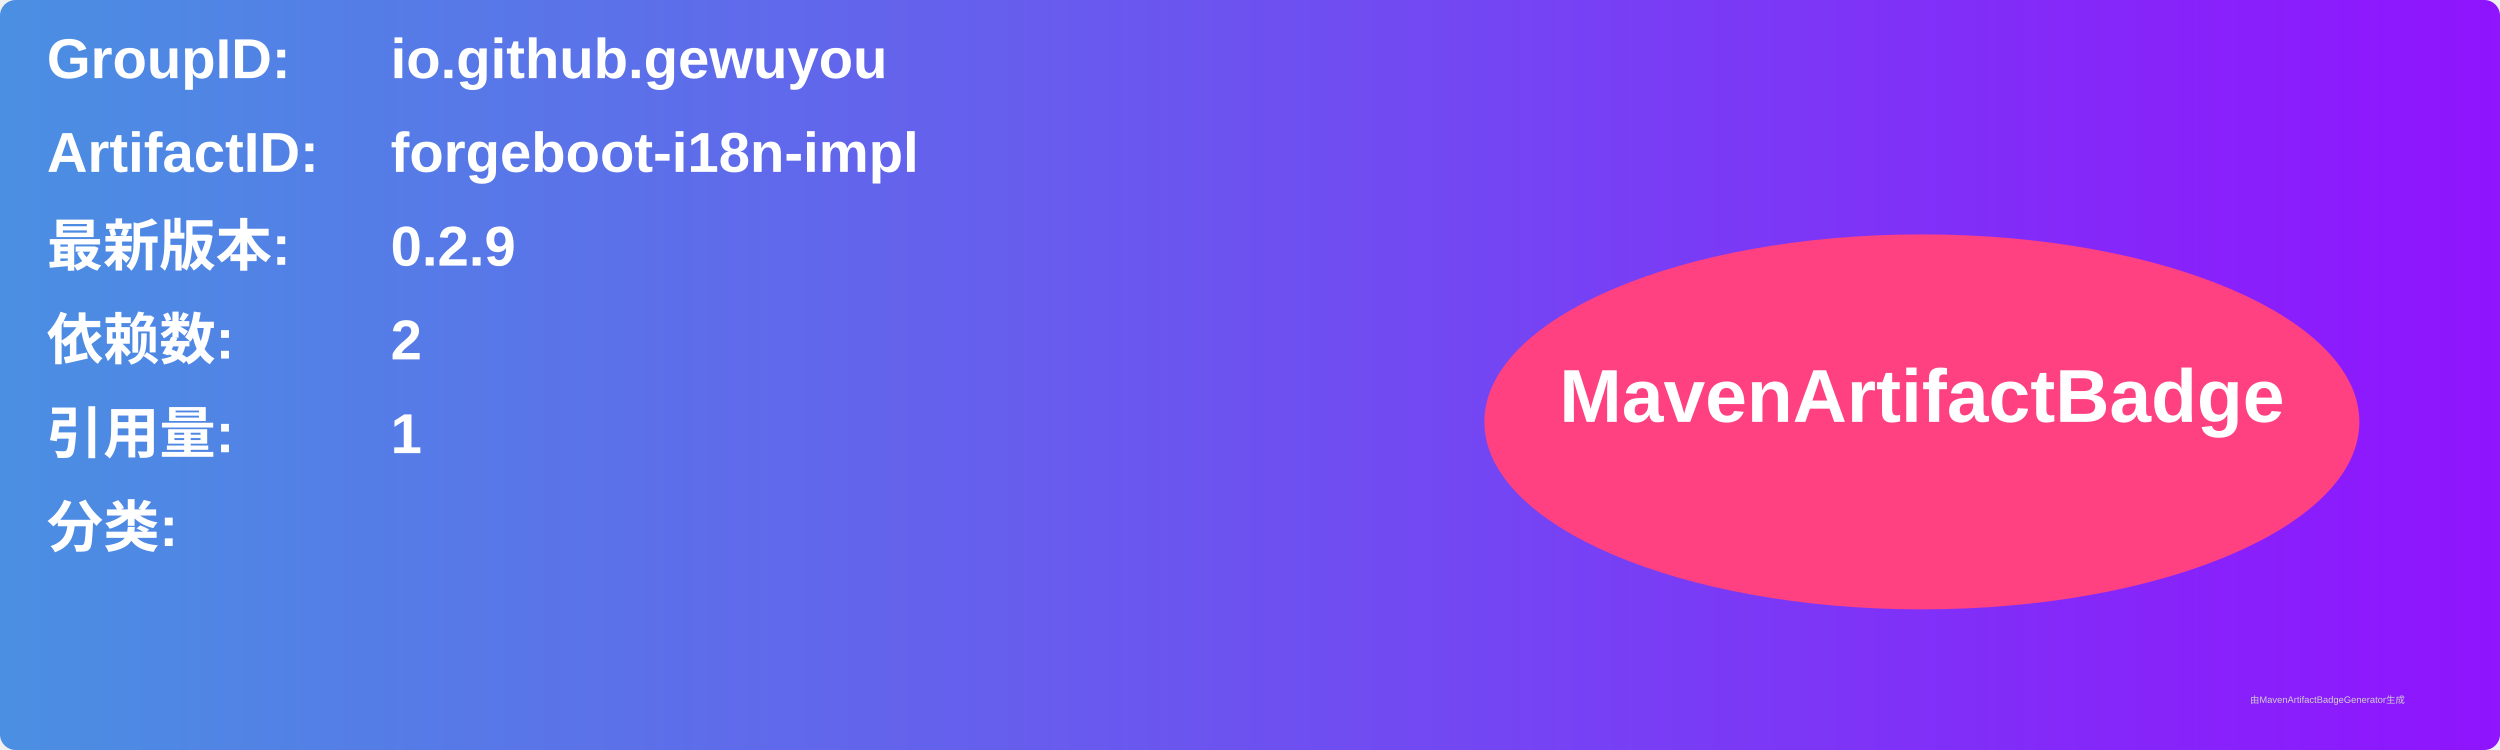
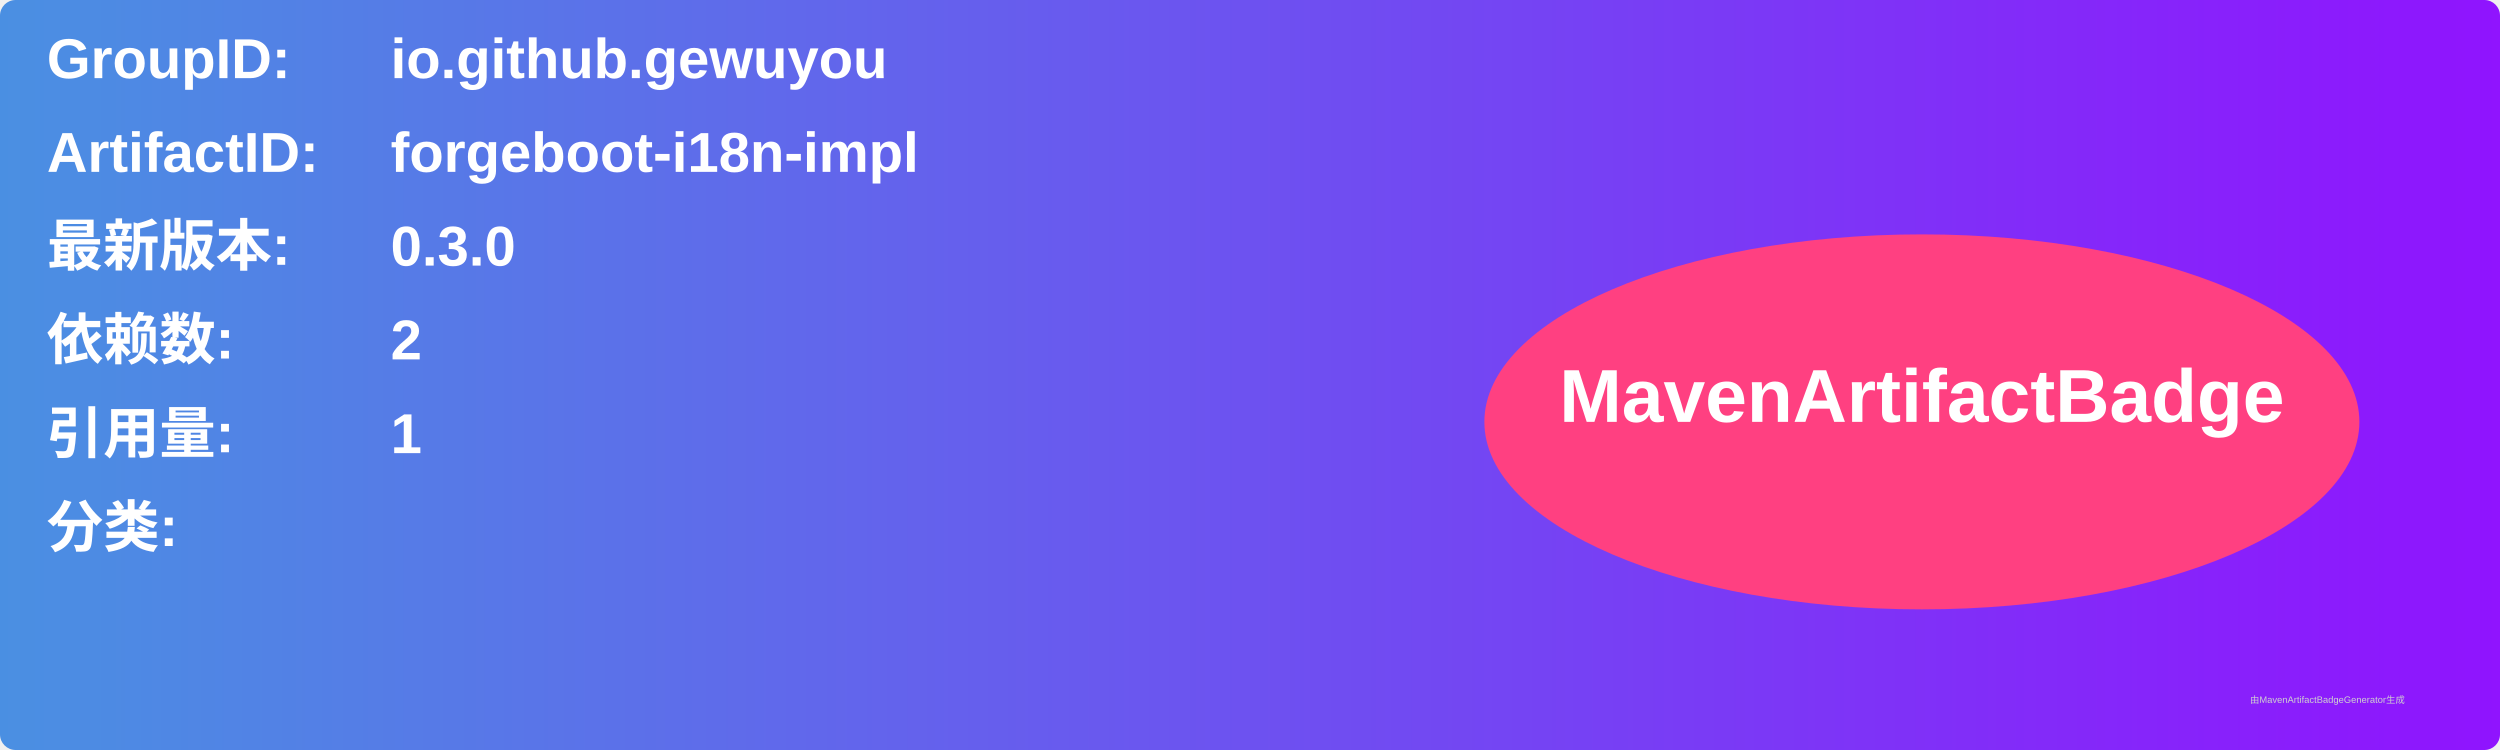
<svg xmlns="http://www.w3.org/2000/svg" width="800" height="240" viewBox="0 0 800 240">
  <linearGradient id="grad" x1="0%" y1="0%" x2="100%" y2="0%">
    <stop offset="0%" stop-color="#4a90e2" />
    <stop offset="100%" stop-color="#9013fe" />
  </linearGradient>
  <rect width="100%" height="100%" rx="5" ry="5" fill="url(#grad)" />
  <g transform="translate(15, 15)">
    <text x="0" y="10" font-family="Arial" font-size="18" fill="white" font-weight="bold" width="260">GroupID:</text>
    <text x="110" y="10" font-family="Arial" font-size="18" fill="white" font-weight="bold" width="460">io.github.gewuyou</text>
    <text x="0" y="40" font-family="Arial" font-size="18" fill="white" font-weight="bold" width="260">ArtifactID:</text>
    <text x="110" y="40" font-family="Arial" font-size="18" fill="white" font-weight="bold" width="460">forgeboot-i18n-impl</text>
    <text x="0" y="70" font-family="Arial" font-size="18" fill="white" font-weight="bold">最新版本:</text>
    <text x="110" y="70" font-family="Arial" font-size="18" fill="white" font-weight="bold">
-       <tspan font-weight="bold">0.2.9</tspan>
+       <tspan font-weight="bold">0.3.0</tspan>
    </text>
    <text x="0" y="100" font-family="Arial" font-size="18" fill="white" font-weight="bold">依赖数: </text>
    <text x="110" y="100" font-family="Arial" font-size="18" fill="white">
      <tspan font-weight="bold">2</tspan>
    </text>
    <text x="0" y="130" font-family="Arial" font-size="18" fill="white" font-weight="bold">引用量: </text>
    <text x="110" y="130" font-family="Arial" font-size="18" fill="white">
      <tspan font-weight="bold">1</tspan>
    </text>
    <text x="0" y="160" font-family="Arial" font-size="18" fill="white" font-weight="bold">分类:</text>
    <text x="10" y="190" font-family="Arial" font-size="10" fill="white">
      <tspan font-weight="bold" />
    </text>
    <ellipse cx="600" cy="120" rx="140" ry="60" fill="#ff4081" />
    <text x="600" y="120" text-anchor="middle" font-family="Arial" font-size="24" fill="white" font-weight="bold">MavenArtifactBadge</text>
  </g>
  <text x="720" y="225" font-family="Arial" font-size="3" fill="#d0d0d0">由MavenArtifactBadgeGenerator生成</text>
</svg>
